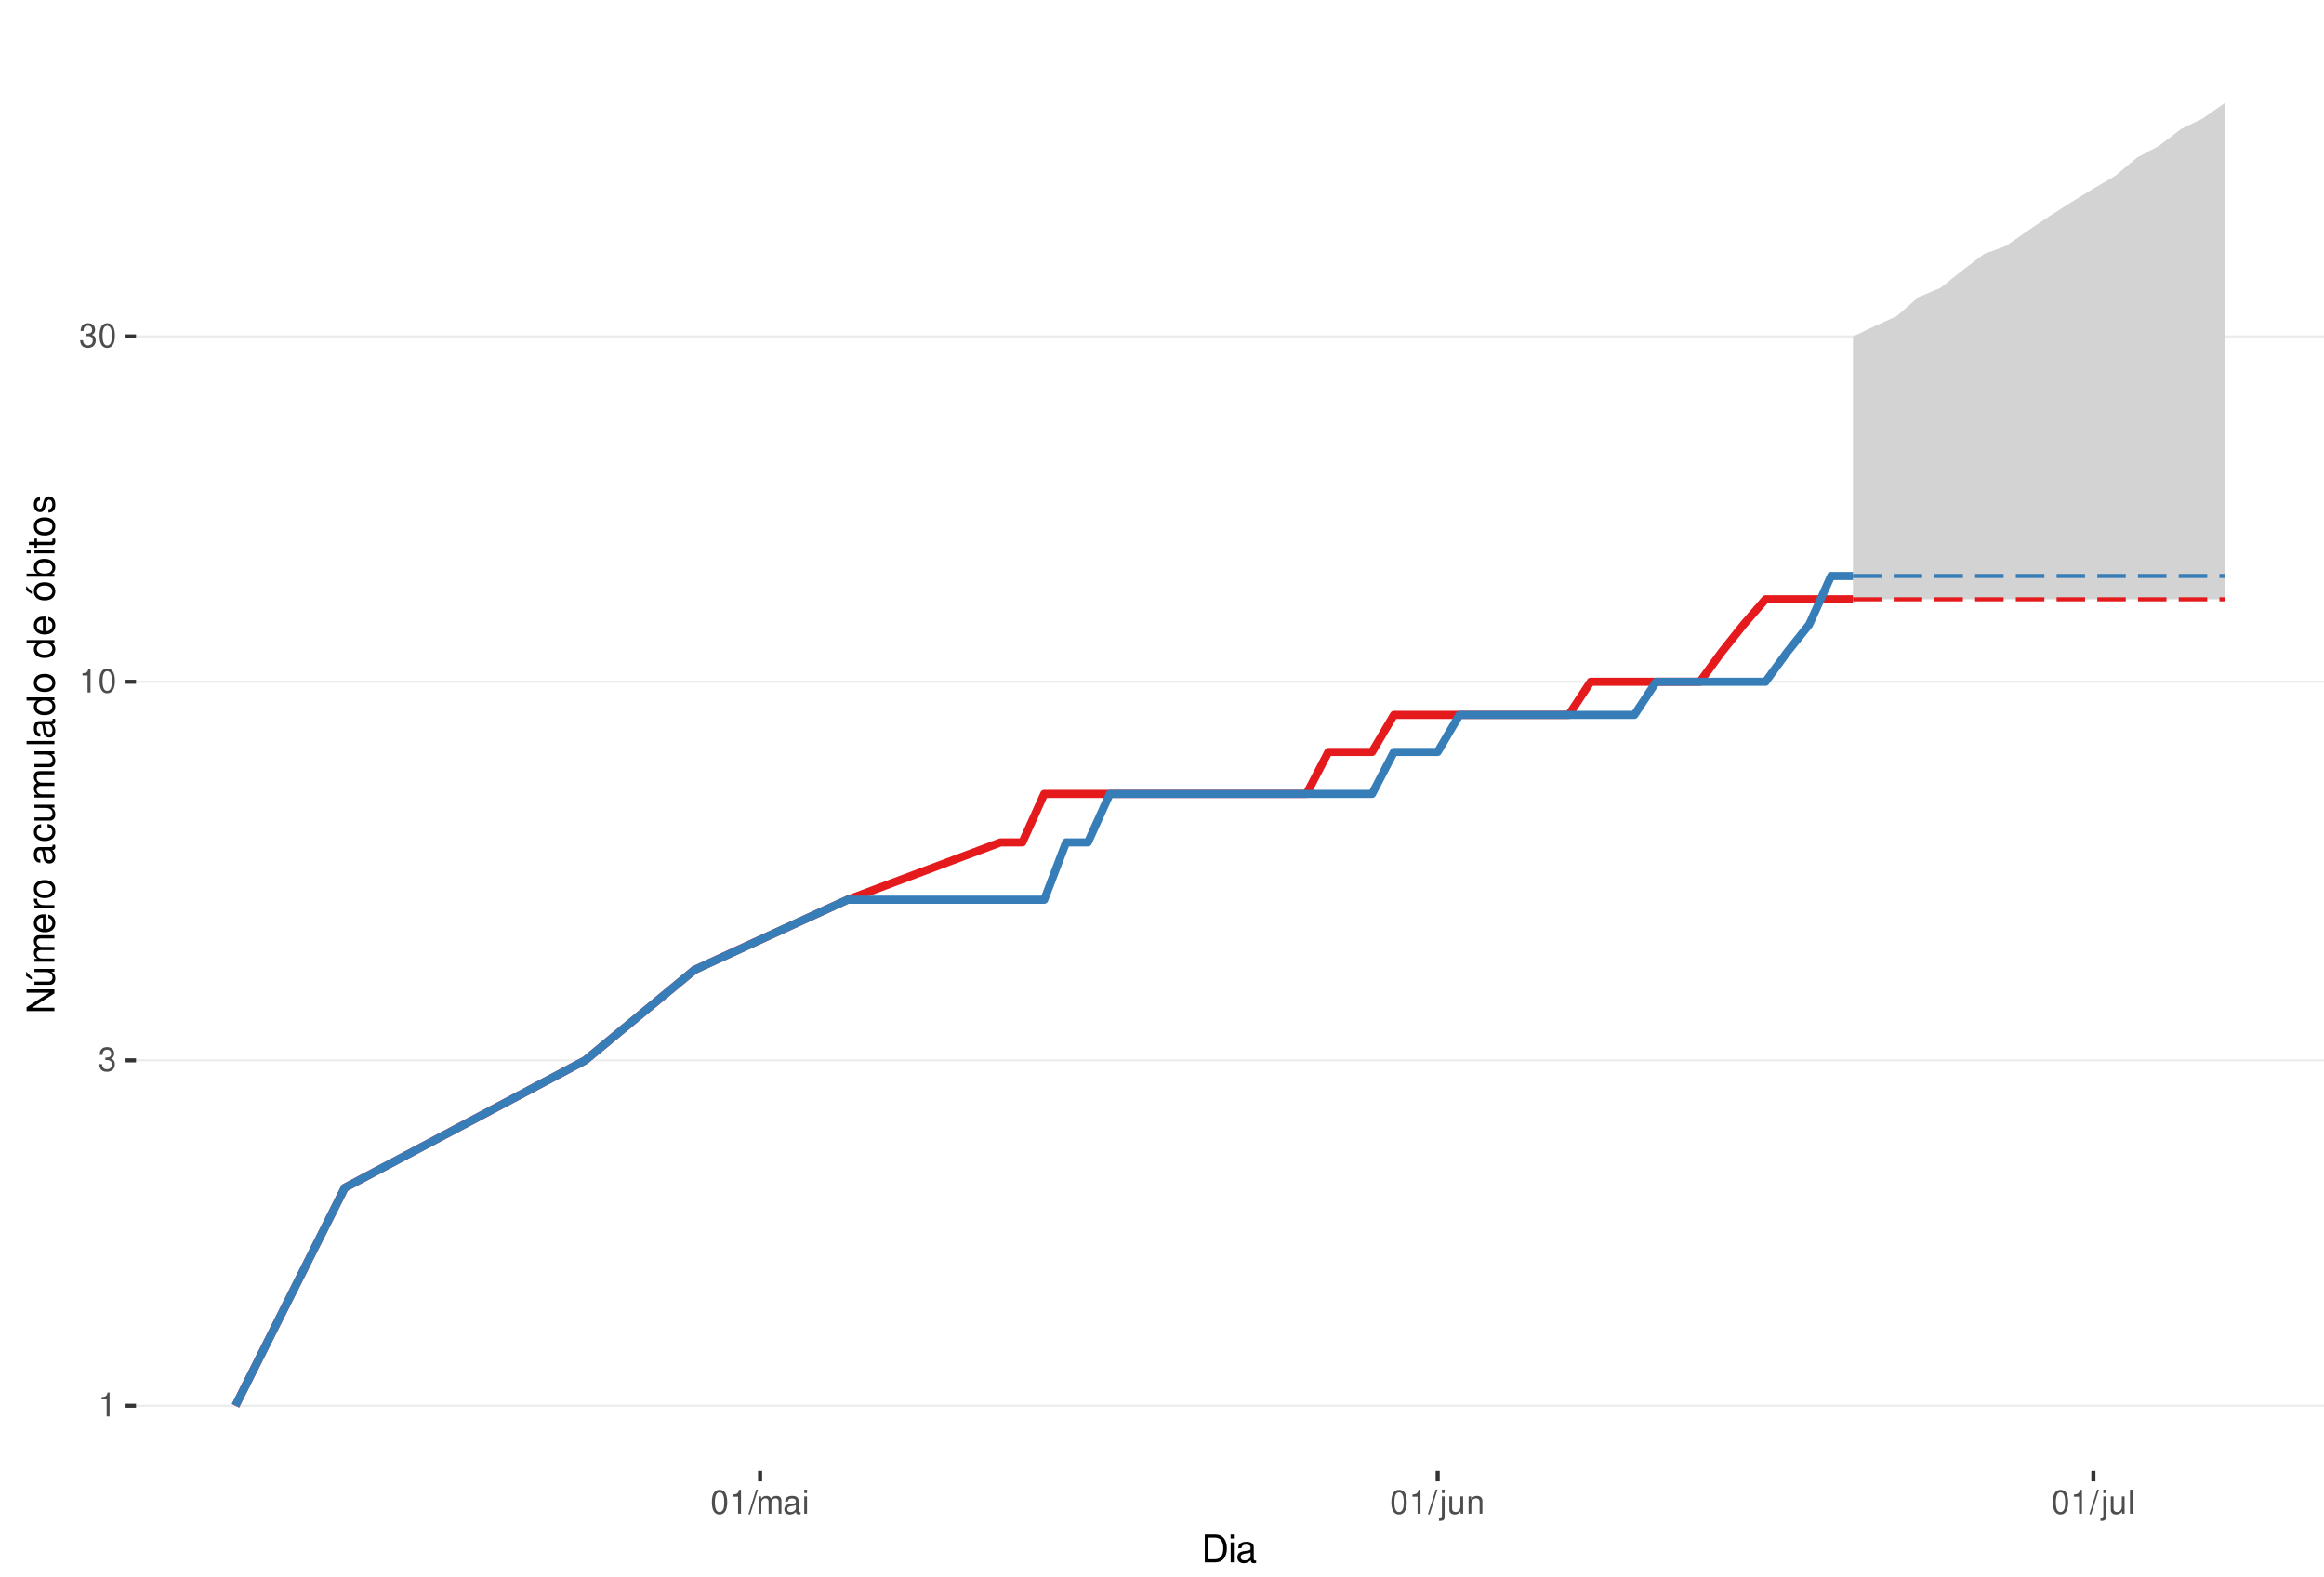
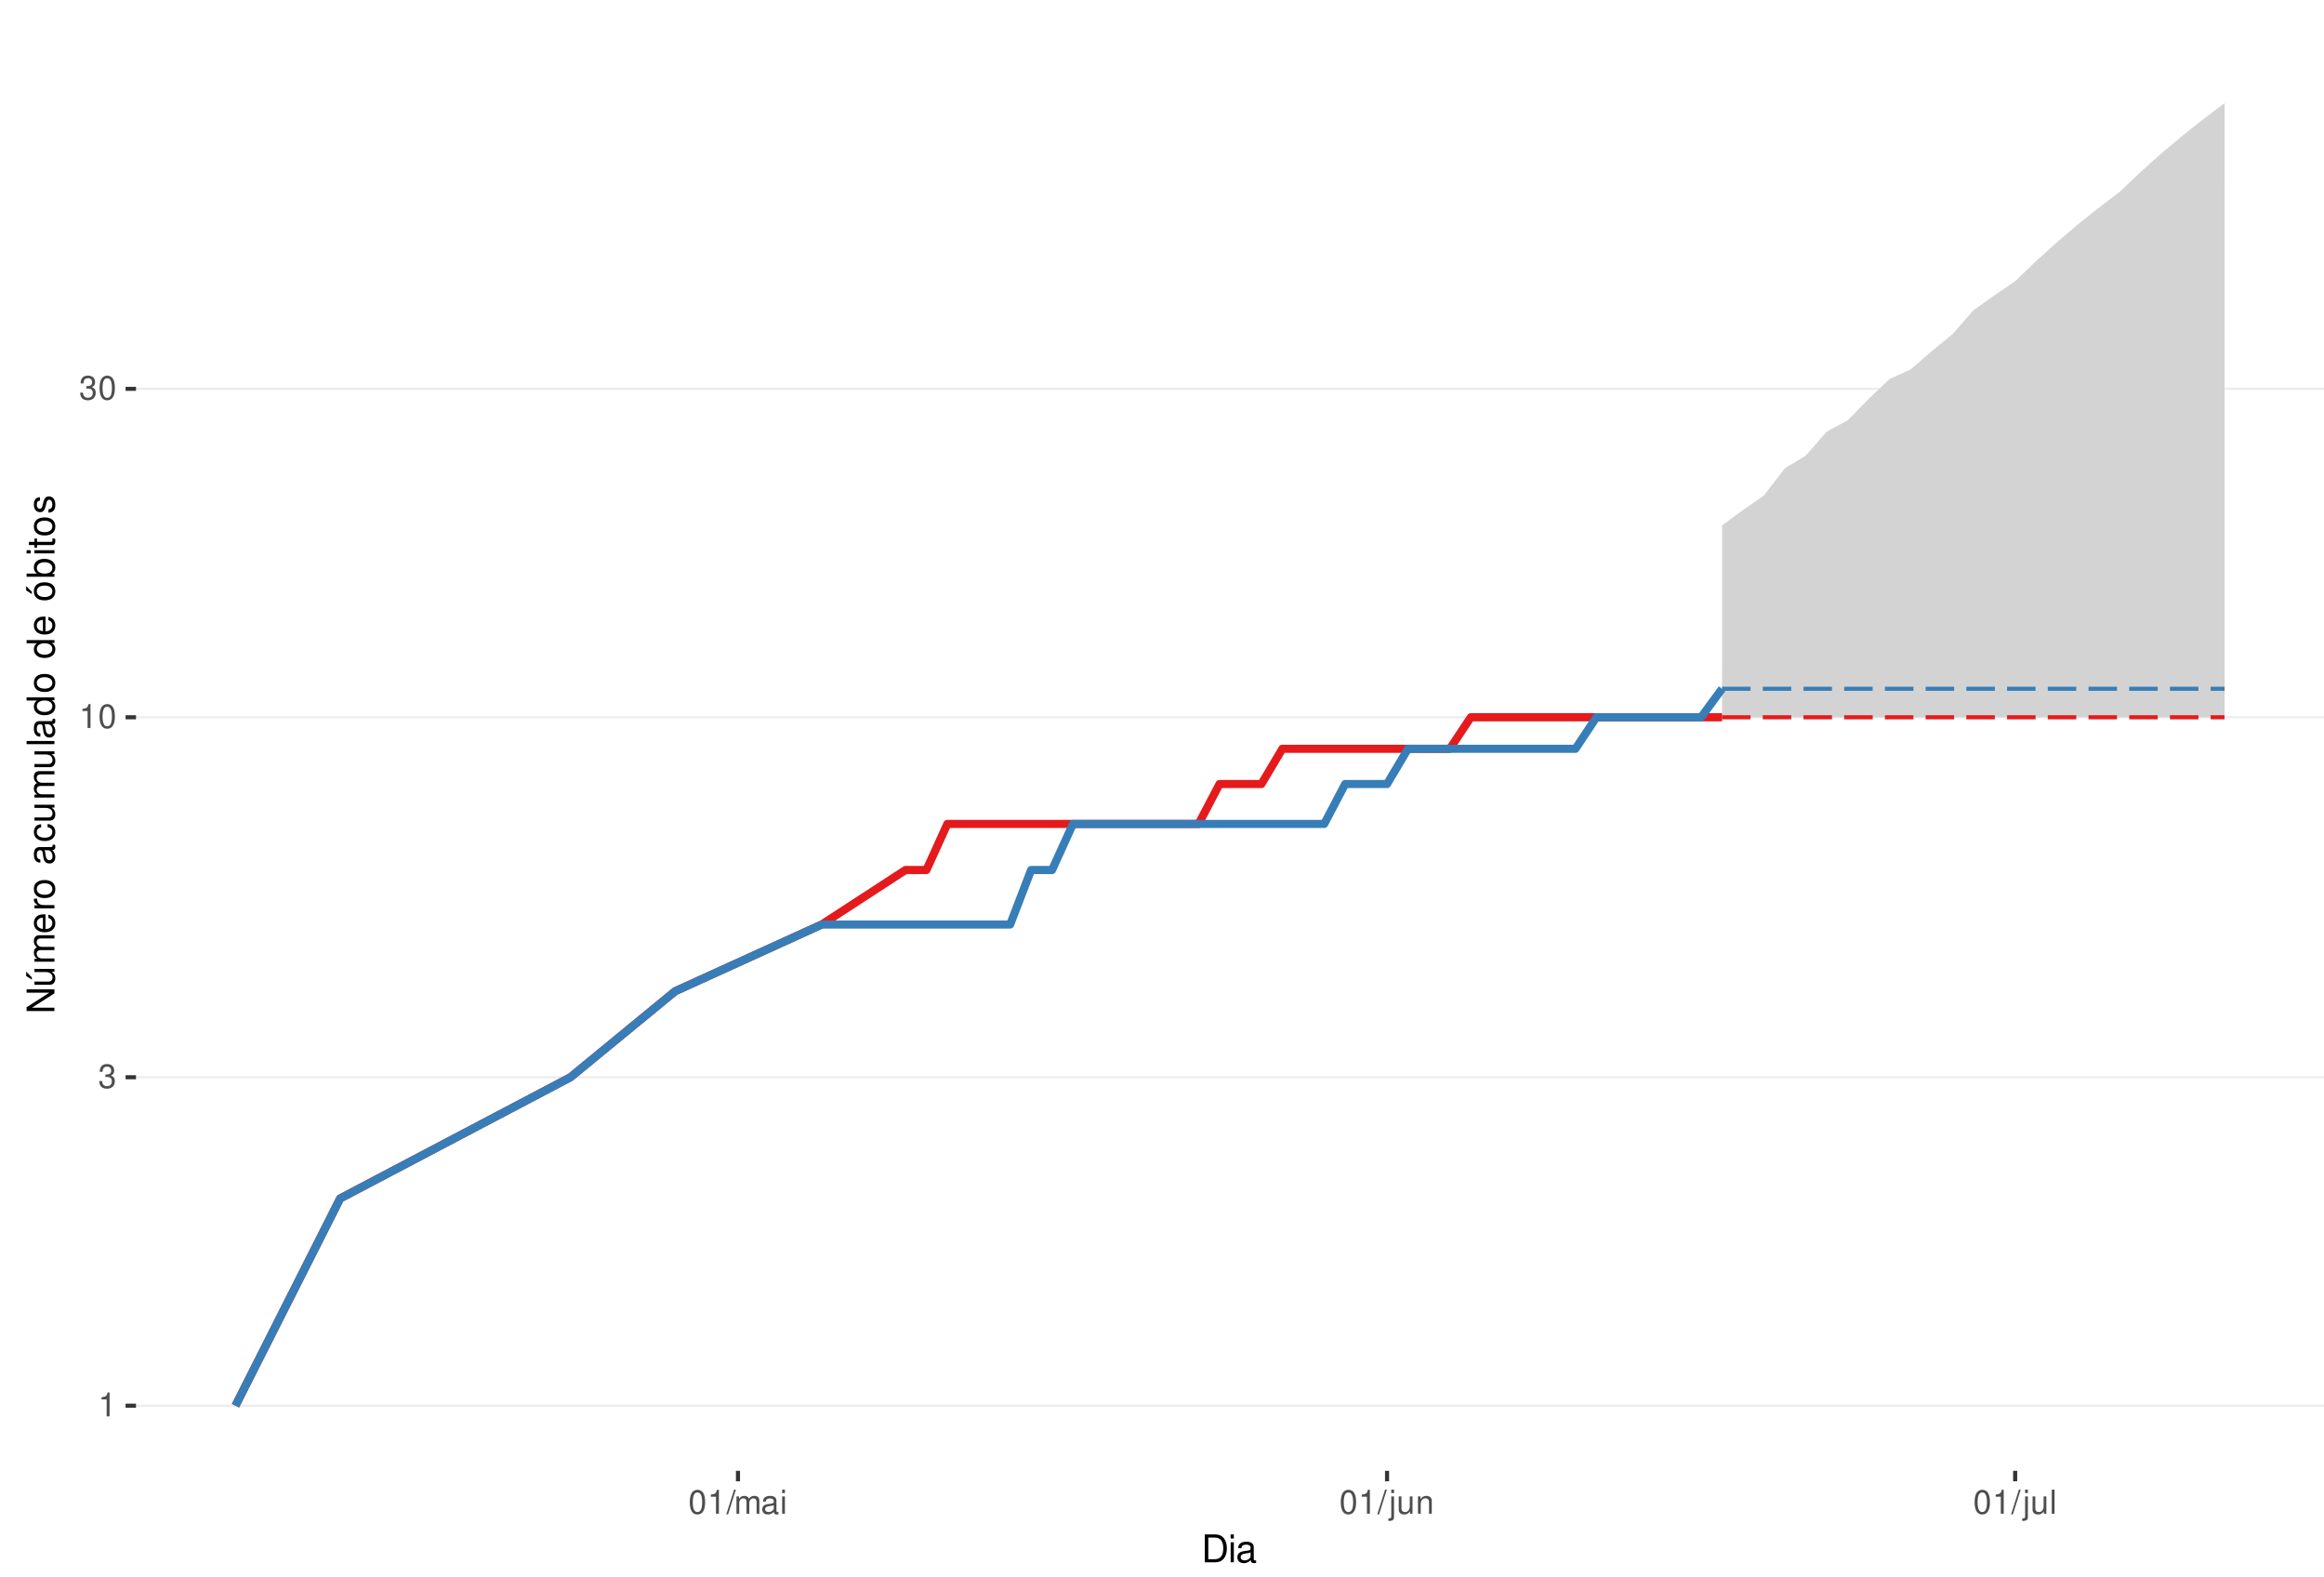
<svg xmlns="http://www.w3.org/2000/svg" xmlns:xlink="http://www.w3.org/1999/xlink" width="609pt" height="413pt" viewBox="0 0 609 413" version="1.1">
  <defs>
    <g>
      <symbol overflow="visible" id="glyph0-0">
        <path style="stroke:none;" d="" />
      </symbol>
      <symbol overflow="visible" id="glyph0-1">
        <path style="stroke:none;" d="M 2.234 -4.453 L 2.234 0 L 3 0 L 3 -6.266 L 2.5 -6.266 C 2.234 -5.297 2.062 -5.172 0.891 -5.016 L 0.891 -4.453 Z M 2.234 -4.453 " />
      </symbol>
      <symbol overflow="visible" id="glyph0-2">
        <path style="stroke:none;" d="M 1.906 -2.875 L 2.328 -2.875 C 3.156 -2.875 3.594 -2.5 3.594 -1.734 C 3.594 -0.953 3.125 -0.469 2.344 -0.469 C 1.5 -0.469 1.094 -0.906 1.031 -1.812 L 0.281 -1.812 C 0.312 -1.312 0.391 -0.984 0.547 -0.703 C 0.859 -0.109 1.469 0.203 2.297 0.203 C 3.562 0.203 4.375 -0.562 4.375 -1.75 C 4.375 -2.547 4.078 -2.984 3.344 -3.234 C 3.906 -3.469 4.203 -3.906 4.203 -4.531 C 4.203 -5.609 3.5 -6.266 2.328 -6.266 C 1.094 -6.266 0.438 -5.562 0.406 -4.234 L 1.172 -4.234 C 1.172 -4.625 1.219 -4.844 1.312 -5.031 C 1.484 -5.391 1.859 -5.594 2.344 -5.594 C 3.016 -5.594 3.422 -5.188 3.422 -4.516 C 3.422 -4.062 3.266 -3.797 2.922 -3.656 C 2.719 -3.562 2.438 -3.531 1.906 -3.516 Z M 1.906 -2.875 " />
      </symbol>
      <symbol overflow="visible" id="glyph0-3">
        <path style="stroke:none;" d="M 2.375 -6.266 C 1.812 -6.266 1.297 -6 0.969 -5.578 C 0.578 -5.016 0.375 -4.188 0.375 -3.031 C 0.375 -0.922 1.062 0.203 2.375 0.203 C 3.672 0.203 4.391 -0.922 4.391 -2.984 C 4.391 -4.188 4.203 -5 3.797 -5.578 C 3.469 -6 2.953 -6.266 2.375 -6.266 Z M 2.375 -5.578 C 3.203 -5.578 3.609 -4.75 3.609 -3.047 C 3.609 -1.266 3.219 -0.438 2.359 -0.438 C 1.562 -0.438 1.156 -1.297 1.156 -3.016 C 1.156 -4.75 1.562 -5.578 2.375 -5.578 Z M 2.375 -5.578 " />
      </symbol>
      <symbol overflow="visible" id="glyph0-4">
        <path style="stroke:none;" d="M 1.984 -6.312 L -0.062 0.172 L 0.406 0.172 L 2.453 -6.312 Z M 1.984 -6.312 " />
      </symbol>
      <symbol overflow="visible" id="glyph0-5">
        <path style="stroke:none;" d="M 0.609 -4.531 L 0.609 0 L 1.328 0 L 1.328 -2.844 C 1.328 -3.5 1.812 -4.031 2.391 -4.031 C 2.938 -4.031 3.234 -3.703 3.234 -3.125 L 3.234 0 L 3.969 0 L 3.969 -2.844 C 3.969 -3.5 4.438 -4.031 5.031 -4.031 C 5.562 -4.031 5.875 -3.703 5.875 -3.125 L 5.875 0 L 6.594 0 L 6.594 -3.406 C 6.594 -4.219 6.125 -4.672 5.281 -4.672 C 4.672 -4.672 4.312 -4.484 3.891 -3.969 C 3.625 -4.453 3.25 -4.672 2.672 -4.672 C 2.062 -4.672 1.656 -4.438 1.266 -3.891 L 1.266 -4.531 Z M 0.609 -4.531 " />
      </symbol>
      <symbol overflow="visible" id="glyph0-6">
        <path style="stroke:none;" d="M 4.625 -0.422 C 4.547 -0.406 4.516 -0.406 4.469 -0.406 C 4.219 -0.406 4.078 -0.531 4.078 -0.766 L 4.078 -3.422 C 4.078 -4.234 3.5 -4.672 2.375 -4.672 C 1.719 -4.672 1.188 -4.469 0.875 -4.141 C 0.672 -3.906 0.578 -3.641 0.562 -3.188 L 1.297 -3.188 C 1.344 -3.75 1.672 -4 2.359 -4 C 3.016 -4 3.375 -3.75 3.375 -3.328 L 3.375 -3.141 C 3.359 -2.828 3.203 -2.703 2.609 -2.625 C 1.594 -2.5 1.438 -2.469 1.156 -2.359 C 0.625 -2.125 0.359 -1.734 0.359 -1.141 C 0.359 -0.312 0.938 0.203 1.859 0.203 C 2.422 0.203 2.875 0 3.391 -0.469 C 3.438 0 3.672 0.203 4.141 0.203 C 4.297 0.203 4.391 0.188 4.625 0.125 Z M 3.375 -1.422 C 3.375 -1.188 3.297 -1.031 3.078 -0.844 C 2.781 -0.578 2.438 -0.438 2.016 -0.438 C 1.453 -0.438 1.109 -0.703 1.109 -1.156 C 1.109 -1.641 1.422 -1.875 2.203 -1.984 C 2.984 -2.094 3.125 -2.125 3.375 -2.234 Z M 3.375 -1.422 " />
      </symbol>
      <symbol overflow="visible" id="glyph0-7">
        <path style="stroke:none;" d="M 1.297 -4.531 L 0.578 -4.531 L 0.578 0 L 1.297 0 Z M 1.297 -6.312 L 0.578 -6.312 L 0.578 -5.406 L 1.297 -5.406 Z M 1.297 -6.312 " />
      </symbol>
      <symbol overflow="visible" id="glyph0-8">
        <path style="stroke:none;" d="M 0.609 -4.531 L 0.609 0.656 C 0.609 1.109 0.469 1.25 0.016 1.25 C -0.031 1.25 -0.062 1.25 -0.156 1.25 L -0.156 1.859 C -0.062 1.875 -0.031 1.891 0.094 1.891 C 0.906 1.891 1.328 1.562 1.328 0.938 L 1.328 -4.531 Z M 1.328 -6.312 L 0.609 -6.312 L 0.609 -5.406 L 1.328 -5.406 Z M 1.328 -6.312 " />
      </symbol>
      <symbol overflow="visible" id="glyph0-9">
        <path style="stroke:none;" d="M 4.172 0 L 4.172 -4.531 L 3.453 -4.531 L 3.453 -1.969 C 3.453 -1.031 2.969 -0.438 2.219 -0.438 C 1.641 -0.438 1.281 -0.781 1.281 -1.328 L 1.281 -4.531 L 0.562 -4.531 L 0.562 -1.031 C 0.562 -0.281 1.125 0.203 2.016 0.203 C 2.672 0.203 3.094 -0.031 3.516 -0.625 L 3.516 0 Z M 4.172 0 " />
      </symbol>
      <symbol overflow="visible" id="glyph0-10">
        <path style="stroke:none;" d="M 0.609 -4.531 L 0.609 0 L 1.328 0 L 1.328 -2.5 C 1.328 -3.422 1.812 -4.031 2.562 -4.031 C 3.141 -4.031 3.5 -3.688 3.5 -3.141 L 3.5 0 L 4.219 0 L 4.219 -3.422 C 4.219 -4.188 3.656 -4.672 2.781 -4.672 C 2.109 -4.672 1.672 -4.406 1.266 -3.781 L 1.266 -4.531 Z M 0.609 -4.531 " />
      </symbol>
      <symbol overflow="visible" id="glyph0-11">
        <path style="stroke:none;" d="M 1.312 -6.312 L 0.594 -6.312 L 0.594 0 L 1.312 0 Z M 1.312 -6.312 " />
      </symbol>
      <symbol overflow="visible" id="glyph1-0">
        <path style="stroke:none;" d="" />
      </symbol>
      <symbol overflow="visible" id="glyph1-1">
        <path style="stroke:none;" d="M 0.891 0 L 3.703 0 C 5.547 0 6.672 -1.375 6.672 -3.656 C 6.672 -5.906 5.547 -7.297 3.703 -7.297 L 0.891 -7.297 Z M 1.812 -0.812 L 1.812 -6.469 L 3.547 -6.469 C 4.984 -6.469 5.734 -5.5 5.734 -3.641 C 5.734 -1.797 4.984 -0.812 3.547 -0.812 Z M 1.812 -0.812 " />
      </symbol>
      <symbol overflow="visible" id="glyph1-2">
        <path style="stroke:none;" d="M 1.5 -5.234 L 0.672 -5.234 L 0.672 0 L 1.5 0 Z M 1.5 -7.297 L 0.656 -7.297 L 0.656 -6.234 L 1.5 -6.234 Z M 1.5 -7.297 " />
      </symbol>
      <symbol overflow="visible" id="glyph1-3">
        <path style="stroke:none;" d="M 5.344 -0.484 C 5.266 -0.469 5.219 -0.469 5.172 -0.469 C 4.875 -0.469 4.719 -0.625 4.719 -0.875 L 4.719 -3.953 C 4.719 -4.891 4.047 -5.391 2.75 -5.391 C 1.984 -5.391 1.375 -5.172 1.016 -4.781 C 0.766 -4.516 0.672 -4.203 0.656 -3.688 L 1.484 -3.688 C 1.562 -4.328 1.938 -4.625 2.719 -4.625 C 3.484 -4.625 3.891 -4.344 3.891 -3.844 L 3.891 -3.625 C 3.875 -3.266 3.703 -3.125 3.016 -3.047 C 1.844 -2.891 1.656 -2.844 1.344 -2.719 C 0.734 -2.453 0.422 -2 0.422 -1.312 C 0.422 -0.375 1.078 0.234 2.141 0.234 C 2.797 0.234 3.328 0 3.922 -0.547 C 3.984 0 4.234 0.234 4.781 0.234 C 4.953 0.234 5.062 0.203 5.344 0.141 Z M 3.891 -1.656 C 3.891 -1.375 3.812 -1.203 3.562 -0.969 C 3.219 -0.656 2.812 -0.5 2.312 -0.5 C 1.672 -0.5 1.297 -0.812 1.297 -1.344 C 1.297 -1.891 1.656 -2.172 2.547 -2.297 C 3.438 -2.422 3.609 -2.453 3.891 -2.594 Z M 3.891 -1.656 " />
      </symbol>
      <symbol overflow="visible" id="glyph2-0">
        <path style="stroke:none;" d="" />
      </symbol>
      <symbol overflow="visible" id="glyph2-1">
        <path style="stroke:none;" d="M -7.297 -6.453 L -7.297 -5.578 L -1.328 -5.578 L -7.297 -1.766 L -7.297 -0.766 L 0 -0.766 L 0 -1.641 L -5.906 -1.641 L 0 -5.406 L 0 -6.453 Z M -7.297 -6.453 " />
      </symbol>
      <symbol overflow="visible" id="glyph2-2">
        <path style="stroke:none;" d="M 0 -4.812 L -5.234 -4.812 L -5.234 -3.984 L -2.266 -3.984 C -1.203 -3.984 -0.5 -3.438 -0.5 -2.562 C -0.5 -1.906 -0.906 -1.484 -1.531 -1.484 L -5.234 -1.484 L -5.234 -0.656 L -1.203 -0.656 C -0.328 -0.656 0.234 -1.297 0.234 -2.312 C 0.234 -3.094 -0.047 -3.578 -0.734 -4.062 L 0 -4.062 Z M -7.406 -2.953 L -5.922 -2 L -5.922 -2.594 L -7.406 -4.094 Z M -7.406 -2.953 " />
      </symbol>
      <symbol overflow="visible" id="glyph2-3">
        <path style="stroke:none;" d="M -5.234 -0.703 L 0 -0.703 L 0 -1.547 L -3.297 -1.547 C -4.047 -1.547 -4.656 -2.094 -4.656 -2.766 C -4.656 -3.391 -4.281 -3.734 -3.609 -3.734 L 0 -3.734 L 0 -4.578 L -3.297 -4.578 C -4.047 -4.578 -4.656 -5.125 -4.656 -5.812 C -4.656 -6.422 -4.266 -6.781 -3.609 -6.781 L 0 -6.781 L 0 -7.625 L -3.938 -7.625 C -4.875 -7.625 -5.391 -7.078 -5.391 -6.094 C -5.391 -5.406 -5.188 -4.984 -4.594 -4.484 C -5.156 -4.188 -5.391 -3.766 -5.391 -3.078 C -5.391 -2.375 -5.125 -1.906 -4.5 -1.469 L -5.234 -1.469 Z M -5.234 -0.703 " />
      </symbol>
      <symbol overflow="visible" id="glyph2-4">
        <path style="stroke:none;" d="M -2.344 -5.125 C -3.141 -5.125 -3.625 -5.062 -4.016 -4.922 C -4.875 -4.578 -5.391 -3.781 -5.391 -2.797 C -5.391 -1.344 -4.281 -0.406 -2.547 -0.406 C -0.812 -0.406 0.234 -1.297 0.234 -2.781 C 0.234 -3.984 -0.453 -4.812 -1.594 -5.016 L -1.594 -4.188 C -0.906 -3.953 -0.547 -3.484 -0.547 -2.812 C -0.547 -2.281 -0.781 -1.828 -1.219 -1.547 C -1.516 -1.344 -1.812 -1.281 -2.344 -1.266 Z M -3.016 -1.297 C -3.984 -1.359 -4.625 -1.953 -4.625 -2.797 C -4.625 -3.641 -3.953 -4.234 -3.016 -4.234 Z M -3.016 -1.297 " />
      </symbol>
      <symbol overflow="visible" id="glyph2-5">
        <path style="stroke:none;" d="M -5.234 -0.688 L 0 -0.688 L 0 -1.531 L -2.719 -1.531 C -3.984 -1.547 -4.547 -2.062 -4.516 -3.203 L -5.359 -3.203 C -5.375 -3.062 -5.391 -2.984 -5.391 -2.891 C -5.391 -2.344 -5.062 -1.938 -4.297 -1.453 L -5.234 -1.453 Z M -5.234 -0.688 " />
      </symbol>
      <symbol overflow="visible" id="glyph2-6">
        <path style="stroke:none;" d="M -5.391 -2.719 C -5.391 -1.234 -4.344 -0.359 -2.578 -0.359 C -0.812 -0.359 0.234 -1.234 0.234 -2.734 C 0.234 -4.203 -0.812 -5.094 -2.547 -5.094 C -4.359 -5.094 -5.391 -4.234 -5.391 -2.719 Z M -4.625 -2.734 C -4.625 -3.672 -3.844 -4.234 -2.547 -4.234 C -1.312 -4.234 -0.547 -3.656 -0.547 -2.734 C -0.547 -1.797 -1.312 -1.234 -2.578 -1.234 C -3.844 -1.234 -4.625 -1.797 -4.625 -2.734 Z M -4.625 -2.734 " />
      </symbol>
      <symbol overflow="visible" id="glyph2-7">
        <path style="stroke:none;" d="" />
      </symbol>
      <symbol overflow="visible" id="glyph2-8">
        <path style="stroke:none;" d="M -0.484 -5.344 C -0.469 -5.266 -0.469 -5.219 -0.469 -5.172 C -0.469 -4.875 -0.625 -4.719 -0.875 -4.719 L -3.953 -4.719 C -4.891 -4.719 -5.391 -4.047 -5.391 -2.75 C -5.391 -1.984 -5.172 -1.375 -4.781 -1.016 C -4.516 -0.766 -4.203 -0.672 -3.688 -0.656 L -3.688 -1.484 C -4.328 -1.562 -4.625 -1.938 -4.625 -2.719 C -4.625 -3.484 -4.344 -3.891 -3.844 -3.891 L -3.625 -3.891 C -3.266 -3.875 -3.125 -3.703 -3.047 -3.016 C -2.891 -1.844 -2.844 -1.656 -2.719 -1.344 C -2.453 -0.734 -2 -0.422 -1.312 -0.422 C -0.375 -0.422 0.234 -1.078 0.234 -2.141 C 0.234 -2.797 0 -3.328 -0.547 -3.922 C 0 -3.984 0.234 -4.234 0.234 -4.781 C 0.234 -4.953 0.203 -5.062 0.141 -5.344 Z M -1.656 -3.891 C -1.375 -3.891 -1.203 -3.812 -0.969 -3.562 C -0.656 -3.219 -0.5 -2.812 -0.5 -2.312 C -0.5 -1.672 -0.812 -1.297 -1.344 -1.297 C -1.891 -1.297 -2.172 -1.656 -2.297 -2.547 C -2.422 -3.438 -2.453 -3.609 -2.594 -3.891 Z M -1.656 -3.891 " />
      </symbol>
      <symbol overflow="visible" id="glyph2-9">
        <path style="stroke:none;" d="M -3.484 -4.703 C -3.984 -4.672 -4.312 -4.562 -4.609 -4.359 C -5.094 -4 -5.391 -3.375 -5.391 -2.641 C -5.391 -1.219 -4.266 -0.312 -2.531 -0.312 C -0.844 -0.312 0.234 -1.203 0.234 -2.625 C 0.234 -3.875 -0.516 -4.672 -1.797 -4.766 L -1.797 -3.938 C -0.953 -3.797 -0.547 -3.359 -0.547 -2.656 C -0.547 -1.734 -1.297 -1.188 -2.531 -1.188 C -3.844 -1.188 -4.625 -1.719 -4.625 -2.625 C -4.625 -3.328 -4.203 -3.766 -3.484 -3.875 Z M -3.484 -4.703 " />
      </symbol>
      <symbol overflow="visible" id="glyph2-10">
        <path style="stroke:none;" d="M 0 -4.812 L -5.234 -4.812 L -5.234 -3.984 L -2.266 -3.984 C -1.203 -3.984 -0.5 -3.438 -0.5 -2.562 C -0.5 -1.906 -0.906 -1.484 -1.531 -1.484 L -5.234 -1.484 L -5.234 -0.656 L -1.203 -0.656 C -0.328 -0.656 0.234 -1.297 0.234 -2.312 C 0.234 -3.094 -0.047 -3.578 -0.734 -4.062 L 0 -4.062 Z M 0 -4.812 " />
      </symbol>
      <symbol overflow="visible" id="glyph2-11">
        <path style="stroke:none;" d="M -7.297 -1.516 L -7.297 -0.688 L 0 -0.688 L 0 -1.516 Z M -7.297 -1.516 " />
      </symbol>
      <symbol overflow="visible" id="glyph2-12">
        <path style="stroke:none;" d="M -7.297 -4.953 L -7.297 -4.125 L -4.578 -4.125 C -5.109 -3.766 -5.391 -3.203 -5.391 -2.516 C -5.391 -1.156 -4.297 -0.266 -2.625 -0.266 C -0.859 -0.266 0.234 -1.125 0.234 -2.547 C 0.234 -3.266 -0.047 -3.766 -0.688 -4.203 L 0 -4.203 L 0 -4.953 Z M -4.609 -2.656 C -4.609 -3.547 -3.812 -4.125 -2.562 -4.125 C -1.344 -4.125 -0.547 -3.547 -0.547 -2.656 C -0.547 -1.734 -1.359 -1.125 -2.578 -1.125 C -3.797 -1.125 -4.609 -1.734 -4.609 -2.656 Z M -4.609 -2.656 " />
      </symbol>
      <symbol overflow="visible" id="glyph2-13">
        <path style="stroke:none;" d="M -5.391 -2.719 C -5.391 -1.234 -4.344 -0.359 -2.578 -0.359 C -0.812 -0.359 0.234 -1.234 0.234 -2.734 C 0.234 -4.203 -0.812 -5.094 -2.547 -5.094 C -4.359 -5.094 -5.391 -4.234 -5.391 -2.719 Z M -4.625 -2.734 C -4.625 -3.672 -3.844 -4.234 -2.547 -4.234 C -1.312 -4.234 -0.547 -3.656 -0.547 -2.734 C -0.547 -1.797 -1.312 -1.234 -2.578 -1.234 C -3.844 -1.234 -4.625 -1.797 -4.625 -2.734 Z M -7.406 -2.984 L -5.922 -2.016 L -5.922 -2.625 L -7.406 -4.109 Z M -7.406 -2.984 " />
      </symbol>
      <symbol overflow="visible" id="glyph2-14">
        <path style="stroke:none;" d="M -7.297 -0.547 L 0 -0.547 L 0 -1.297 L -0.672 -1.297 C -0.062 -1.688 0.234 -2.219 0.234 -2.953 C 0.234 -4.328 -0.906 -5.234 -2.641 -5.234 C -4.344 -5.234 -5.391 -4.375 -5.391 -2.984 C -5.391 -2.266 -5.125 -1.766 -4.531 -1.375 L -7.297 -1.375 Z M -4.609 -2.828 C -4.609 -3.766 -3.797 -4.359 -2.547 -4.359 C -1.359 -4.359 -0.547 -3.734 -0.547 -2.828 C -0.547 -1.938 -1.344 -1.375 -2.578 -1.375 C -3.812 -1.375 -4.609 -1.938 -4.609 -2.828 Z M -4.609 -2.828 " />
      </symbol>
      <symbol overflow="visible" id="glyph2-15">
        <path style="stroke:none;" d="M -5.234 -1.5 L -5.234 -0.672 L 0 -0.672 L 0 -1.5 Z M -7.297 -1.5 L -7.297 -0.656 L -6.234 -0.656 L -6.234 -1.5 Z M -7.297 -1.5 " />
      </symbol>
      <symbol overflow="visible" id="glyph2-16">
        <path style="stroke:none;" d="M -5.234 -2.547 L -5.234 -1.688 L -6.688 -1.688 L -6.688 -0.844 L -5.234 -0.844 L -5.234 -0.141 L -4.562 -0.141 L -4.562 -0.844 L -0.594 -0.844 C -0.062 -0.844 0.234 -1.203 0.234 -1.859 C 0.234 -2.078 0.203 -2.266 0.156 -2.547 L -0.547 -2.547 C -0.516 -2.422 -0.5 -2.312 -0.5 -2.141 C -0.5 -1.781 -0.594 -1.688 -0.969 -1.688 L -4.562 -1.688 L -4.562 -2.547 Z M -5.234 -2.547 " />
      </symbol>
      <symbol overflow="visible" id="glyph2-17">
        <path style="stroke:none;" d="M -3.781 -4.375 C -4.812 -4.375 -5.391 -3.688 -5.391 -2.484 C -5.391 -1.266 -4.766 -0.469 -3.797 -0.469 C -2.969 -0.469 -2.578 -0.891 -2.281 -2.125 L -2.094 -2.906 C -1.953 -3.484 -1.734 -3.719 -1.375 -3.719 C -0.875 -3.719 -0.547 -3.234 -0.547 -2.5 C -0.547 -2.047 -0.672 -1.672 -0.891 -1.453 C -1.047 -1.328 -1.188 -1.266 -1.562 -1.219 L -1.562 -0.344 C -0.344 -0.375 0.234 -1.062 0.234 -2.438 C 0.234 -3.75 -0.422 -4.594 -1.438 -4.594 C -2.203 -4.594 -2.641 -4.156 -2.891 -3.109 L -3.078 -2.312 C -3.234 -1.625 -3.453 -1.344 -3.828 -1.344 C -4.312 -1.344 -4.625 -1.766 -4.625 -2.453 C -4.625 -3.125 -4.328 -3.484 -3.781 -3.5 Z M -3.781 -4.375 " />
      </symbol>
    </g>
    <clipPath id="clip1">
      <path d="M 35.645 9.961 L 609 9.961 L 609 385.328 L 35.645 385.328 Z M 35.645 9.961 " />
    </clipPath>
    <clipPath id="clip2">
      <path d="M 35.645 368 L 609 368 L 609 369 L 35.645 369 Z M 35.645 368 " />
    </clipPath>
    <clipPath id="clip3">
-       <path d="M 35.645 277 L 609 277 L 609 279 L 35.645 279 Z M 35.645 277 " />
+       <path d="M 35.645 281 L 609 281 L 609 283 L 35.645 283 Z M 35.645 281 " />
    </clipPath>
    <clipPath id="clip4">
-       <path d="M 35.645 178 L 609 178 L 609 179 L 35.645 179 Z M 35.645 178 " />
+       <path d="M 35.645 187 L 609 187 L 609 189 L 35.645 189 Z M 35.645 187 " />
    </clipPath>
    <clipPath id="clip5">
-       <path d="M 35.645 87 L 609 87 L 609 89 L 35.645 89 Z M 35.645 87 " />
+       <path d="M 35.645 101 L 609 101 L 609 103 L 35.645 103 Z M 35.645 101 " />
    </clipPath>
  </defs>
  <g id="surface240">
    <rect x="0" y="0" width="609" height="413" style="fill:rgb(100%,100%,100%);fill-opacity:1;stroke:none;" />
    <rect x="0" y="0" width="609" height="413" style="fill:rgb(100%,100%,100%);fill-opacity:1;stroke:none;" />
    <path style="fill:none;stroke-width:1.067;stroke-linecap:round;stroke-linejoin:round;stroke:rgb(100%,100%,100%);stroke-opacity:1;stroke-miterlimit:10;" d="M 0 413 L 609 413 L 609 0 L 0 0 Z M 0 413 " />
    <g clip-path="url(#clip1)" clip-rule="nonzero">
      <path style=" stroke:none;fill-rule:nonzero;fill:rgb(100%,100%,100%);fill-opacity:1;" d="M 35.645 385.328 L 609 385.328 L 609 9.961 L 35.645 9.961 Z M 35.645 385.328 " />
    </g>
    <g clip-path="url(#clip2)" clip-rule="nonzero">
      <path style="fill:none;stroke-width:0.533;stroke-linecap:butt;stroke-linejoin:round;stroke:rgb(92.157%,92.157%,92.157%);stroke-opacity:1;stroke-miterlimit:10;" d="M 35.645 368.266 L 609 368.266 " />
    </g>
    <g clip-path="url(#clip3)" clip-rule="nonzero">
-       <path style="fill:none;stroke-width:0.533;stroke-linecap:butt;stroke-linejoin:round;stroke:rgb(92.157%,92.157%,92.157%);stroke-opacity:1;stroke-miterlimit:10;" d="M 35.645 277.781 L 609 277.781 " />
+       <path style="fill:none;stroke-width:0.533;stroke-linecap:butt;stroke-linejoin:round;stroke:rgb(92.157%,92.157%,92.157%);stroke-opacity:1;stroke-miterlimit:10;" d="M 35.645 282.219 L 609 282.219 " />
    </g>
    <g clip-path="url(#clip4)" clip-rule="nonzero">
-       <path style="fill:none;stroke-width:0.533;stroke-linecap:butt;stroke-linejoin:round;stroke:rgb(92.157%,92.157%,92.157%);stroke-opacity:1;stroke-miterlimit:10;" d="M 35.645 178.617 L 609 178.617 " />
+       <path style="fill:none;stroke-width:0.533;stroke-linecap:butt;stroke-linejoin:round;stroke:rgb(92.157%,92.157%,92.157%);stroke-opacity:1;stroke-miterlimit:10;" d="M 35.645 187.914 L 609 187.914 " />
    </g>
    <g clip-path="url(#clip5)" clip-rule="nonzero">
-       <path style="fill:none;stroke-width:0.533;stroke-linecap:butt;stroke-linejoin:round;stroke:rgb(92.157%,92.157%,92.157%);stroke-opacity:1;stroke-miterlimit:10;" d="M 35.645 88.133 L 609 88.133 " />
-     </g>
-     <path style=" stroke:none;fill-rule:nonzero;fill:rgb(82.745%,82.745%,82.745%);fill-opacity:1;" d="M 485.566 88.133 L 491.293 85.434 L 497.02 82.816 L 502.75 77.824 L 508.477 75.438 L 514.203 70.859 L 519.934 66.523 L 525.66 64.438 L 531.387 60.422 L 537.117 56.59 L 542.844 52.926 L 548.57 49.422 L 554.301 46.059 L 560.027 41.262 L 565.754 38.211 L 571.484 33.836 L 577.211 31.043 L 582.938 27.023 L 582.938 157.008 L 485.566 157.008 Z M 485.566 88.133 " />
-     <path style=" stroke:none;fill-rule:nonzero;fill:rgb(82.745%,82.745%,82.745%);fill-opacity:1;" d="M 485.566 150.906 L 491.293 139.906 L 497.02 134.914 L 502.75 125.754 L 508.477 121.527 L 514.203 113.68 L 519.934 106.512 L 525.66 103.148 L 531.387 96.812 L 537.117 93.816 L 542.844 88.133 L 548.57 82.816 L 554.301 80.281 L 560.027 75.438 L 565.754 73.117 L 571.484 70.859 L 577.211 66.523 L 582.938 64.438 L 582.938 150.906 Z M 485.566 150.906 " />
-     <path style="fill:none;stroke-width:2.134;stroke-linecap:butt;stroke-linejoin:round;stroke:rgb(89.412%,10.196%,10.98%);stroke-opacity:1;stroke-miterlimit:10;" d="M 61.707 368.266 L 90.348 311.176 L 153.352 277.781 L 181.992 254.086 L 222.086 235.707 L 262.18 220.691 L 267.91 220.691 L 273.637 207.996 L 342.371 207.996 L 348.098 196.996 L 359.555 196.996 L 365.281 187.297 L 411.105 187.297 L 416.832 178.617 L 445.469 178.617 L 451.199 170.77 L 456.926 163.602 L 462.652 157.008 L 485.566 157.008 " />
-     <path style="fill:none;stroke-width:1.067;stroke-linecap:butt;stroke-linejoin:round;stroke:rgb(89.412%,10.196%,10.98%);stroke-opacity:1;stroke-dasharray:7.469,3.201;stroke-miterlimit:10;" d="M 485.566 157.008 L 582.938 157.008 " />
-     <path style="fill:none;stroke-width:2.134;stroke-linecap:butt;stroke-linejoin:round;stroke:rgb(21.569%,49.412%,72.157%);stroke-opacity:1;stroke-miterlimit:10;" d="M 61.707 368.266 L 90.348 311.176 L 153.352 277.781 L 181.992 254.086 L 222.086 235.707 L 273.637 235.707 L 279.363 220.691 L 285.09 220.691 L 290.82 207.996 L 359.555 207.996 L 365.281 196.996 L 376.738 196.996 L 382.465 187.297 L 428.289 187.297 L 434.016 178.617 L 462.652 178.617 L 468.383 170.77 L 474.109 163.602 L 479.836 150.906 L 485.566 150.906 " />
-     <path style="fill:none;stroke-width:1.067;stroke-linecap:butt;stroke-linejoin:round;stroke:rgb(21.569%,49.412%,72.157%);stroke-opacity:1;stroke-dasharray:7.469,3.201;stroke-miterlimit:10;" d="M 485.566 150.906 L 582.938 150.906 " />
+       <path style="fill:none;stroke-width:0.533;stroke-linecap:butt;stroke-linejoin:round;stroke:rgb(92.157%,92.157%,92.157%);stroke-opacity:1;stroke-miterlimit:10;" d="M 35.645 101.867 L 609 101.867 " />
+     </g>
+     <path style=" stroke:none;fill-rule:nonzero;fill:rgb(82.745%,82.745%,82.745%);fill-opacity:1;" d="M 451.258 137.641 L 456.746 133.625 L 462.23 129.801 L 467.719 122.676 L 473.207 119.344 L 478.691 113.074 L 484.18 110.117 L 489.664 104.52 L 495.152 99.297 L 500.637 96.812 L 506.125 92.062 L 511.613 87.586 L 517.098 81.316 L 522.586 77.398 L 528.07 73.668 L 533.559 68.387 L 539.047 63.438 L 544.531 58.781 L 550.02 54.391 L 555.504 50.23 L 560.992 45.008 L 566.477 40.109 L 571.965 35.5 L 577.453 31.148 L 582.938 27.023 L 582.938 187.914 L 451.258 187.914 Z M 451.258 137.641 " />
+     <path style=" stroke:none;fill-rule:nonzero;fill:rgb(82.745%,82.745%,82.745%);fill-opacity:1;" d="M 451.258 180.449 L 456.746 167.367 L 462.23 156.156 L 467.719 146.352 L 473.207 137.641 L 478.691 126.16 L 484.18 119.344 L 489.664 113.074 L 495.152 107.27 L 500.637 101.867 L 506.125 96.812 L 511.613 92.062 L 517.098 87.586 L 522.586 83.352 L 528.07 79.332 L 533.559 73.668 L 539.047 70.109 L 544.531 66.703 L 550.02 63.438 L 555.504 60.305 L 560.992 58.781 L 566.477 55.828 L 571.965 52.977 L 577.453 50.23 L 582.938 48.891 L 582.938 180.449 Z M 451.258 180.449 " />
+     <path style="fill:none;stroke-width:2.134;stroke-linecap:butt;stroke-linejoin:round;stroke:rgb(89.412%,10.196%,10.98%);stroke-opacity:1;stroke-miterlimit:10;" d="M 61.707 368.266 L 89.141 313.977 L 149.492 282.219 L 176.926 259.684 L 215.332 242.207 L 237.281 227.926 L 242.766 227.926 L 248.254 215.852 L 314.094 215.852 L 319.578 205.395 L 330.551 205.395 L 336.039 196.168 L 379.934 196.168 L 385.418 187.914 L 451.258 187.914 " />
+     <path style="fill:none;stroke-width:1.067;stroke-linecap:butt;stroke-linejoin:round;stroke:rgb(89.412%,10.196%,10.98%);stroke-opacity:1;stroke-dasharray:7.469,3.201;stroke-miterlimit:10;" d="M 451.258 187.914 L 582.938 187.914 " />
+     <path style="fill:none;stroke-width:2.134;stroke-linecap:butt;stroke-linejoin:round;stroke:rgb(21.569%,49.412%,72.157%);stroke-opacity:1;stroke-miterlimit:10;" d="M 61.707 368.266 L 89.141 313.977 L 149.492 282.219 L 176.926 259.684 L 215.332 242.207 L 264.711 242.207 L 270.199 227.926 L 275.688 227.926 L 281.172 215.852 L 347.012 215.852 L 352.5 205.395 L 363.473 205.395 L 368.961 196.168 L 412.852 196.168 L 418.34 187.914 L 445.773 187.914 L 451.258 180.449 " />
+     <path style="fill:none;stroke-width:1.067;stroke-linecap:butt;stroke-linejoin:round;stroke:rgb(21.569%,49.412%,72.157%);stroke-opacity:1;stroke-dasharray:7.469,3.201;stroke-miterlimit:10;" d="M 451.258 180.449 L 582.938 180.449 " />
    <g style="fill:rgb(30.196%,30.196%,30.196%);fill-opacity:1;">
      <use xlink:href="#glyph0-1" x="25.715" y="371.071" />
    </g>
    <g style="fill:rgb(30.196%,30.196%,30.196%);fill-opacity:1;">
-       <use xlink:href="#glyph0-2" x="25.715" y="280.587" />
-     </g>
-     <g style="fill:rgb(30.196%,30.196%,30.196%);fill-opacity:1;">
-       <use xlink:href="#glyph0-1" x="20.715" y="181.423" />
-       <use xlink:href="#glyph0-3" x="25.715" y="181.423" />
-     </g>
-     <g style="fill:rgb(30.196%,30.196%,30.196%);fill-opacity:1;">
-       <use xlink:href="#glyph0-2" x="20.715" y="90.938" />
-       <use xlink:href="#glyph0-3" x="25.715" y="90.938" />
+       <use xlink:href="#glyph0-2" x="25.715" y="285.024" />
+     </g>
+     <g style="fill:rgb(30.196%,30.196%,30.196%);fill-opacity:1;">
+       <use xlink:href="#glyph0-1" x="20.715" y="190.72" />
+       <use xlink:href="#glyph0-3" x="25.715" y="190.72" />
+     </g>
+     <g style="fill:rgb(30.196%,30.196%,30.196%);fill-opacity:1;">
+       <use xlink:href="#glyph0-2" x="20.715" y="104.673" />
+       <use xlink:href="#glyph0-3" x="25.715" y="104.673" />
    </g>
    <path style="fill:none;stroke-width:1.067;stroke-linecap:butt;stroke-linejoin:round;stroke:rgb(20%,20%,20%);stroke-opacity:1;stroke-miterlimit:10;" d="M 32.906 368.266 L 35.645 368.266 " />
-     <path style="fill:none;stroke-width:1.067;stroke-linecap:butt;stroke-linejoin:round;stroke:rgb(20%,20%,20%);stroke-opacity:1;stroke-miterlimit:10;" d="M 32.906 277.781 L 35.645 277.781 " />
-     <path style="fill:none;stroke-width:1.067;stroke-linecap:butt;stroke-linejoin:round;stroke:rgb(20%,20%,20%);stroke-opacity:1;stroke-miterlimit:10;" d="M 32.906 178.617 L 35.645 178.617 " />
-     <path style="fill:none;stroke-width:1.067;stroke-linecap:butt;stroke-linejoin:round;stroke:rgb(20%,20%,20%);stroke-opacity:1;stroke-miterlimit:10;" d="M 32.906 88.133 L 35.645 88.133 " />
-     <path style="fill:none;stroke-width:1.067;stroke-linecap:butt;stroke-linejoin:round;stroke:rgb(20%,20%,20%);stroke-opacity:1;stroke-miterlimit:10;" d="M 199.176 388.07 L 199.176 385.328 " />
-     <path style="fill:none;stroke-width:1.067;stroke-linecap:butt;stroke-linejoin:round;stroke:rgb(20%,20%,20%);stroke-opacity:1;stroke-miterlimit:10;" d="M 376.738 388.07 L 376.738 385.328 " />
-     <path style="fill:none;stroke-width:1.067;stroke-linecap:butt;stroke-linejoin:round;stroke:rgb(20%,20%,20%);stroke-opacity:1;stroke-miterlimit:10;" d="M 548.57 388.07 L 548.57 385.328 " />
-     <g style="fill:rgb(30.196%,30.196%,30.196%);fill-opacity:1;">
-       <use xlink:href="#glyph0-3" x="186.176" y="396.567" />
-       <use xlink:href="#glyph0-1" x="191.176" y="396.567" />
-       <use xlink:href="#glyph0-4" x="196.176" y="396.567" />
-       <use xlink:href="#glyph0-5" x="198.176" y="396.567" />
-       <use xlink:href="#glyph0-6" x="205.176" y="396.567" />
-       <use xlink:href="#glyph0-7" x="210.176" y="396.567" />
-     </g>
-     <g style="fill:rgb(30.196%,30.196%,30.196%);fill-opacity:1;">
-       <use xlink:href="#glyph0-3" x="364.238" y="396.567" />
-       <use xlink:href="#glyph0-1" x="369.238" y="396.567" />
-       <use xlink:href="#glyph0-4" x="374.238" y="396.567" />
-       <use xlink:href="#glyph0-8" x="377.238" y="396.567" />
-       <use xlink:href="#glyph0-9" x="379.238" y="396.567" />
-       <use xlink:href="#glyph0-10" x="384.238" y="396.567" />
-     </g>
-     <g style="fill:rgb(30.196%,30.196%,30.196%);fill-opacity:1;">
-       <use xlink:href="#glyph0-3" x="537.57" y="396.567" />
-       <use xlink:href="#glyph0-1" x="542.57" y="396.567" />
-       <use xlink:href="#glyph0-4" x="547.57" y="396.567" />
-       <use xlink:href="#glyph0-8" x="550.57" y="396.567" />
-       <use xlink:href="#glyph0-9" x="552.57" y="396.567" />
-       <use xlink:href="#glyph0-11" x="557.57" y="396.567" />
+     <path style="fill:none;stroke-width:1.067;stroke-linecap:butt;stroke-linejoin:round;stroke:rgb(20%,20%,20%);stroke-opacity:1;stroke-miterlimit:10;" d="M 32.906 282.219 L 35.645 282.219 " />
+     <path style="fill:none;stroke-width:1.067;stroke-linecap:butt;stroke-linejoin:round;stroke:rgb(20%,20%,20%);stroke-opacity:1;stroke-miterlimit:10;" d="M 32.906 187.914 L 35.645 187.914 " />
+     <path style="fill:none;stroke-width:1.067;stroke-linecap:butt;stroke-linejoin:round;stroke:rgb(20%,20%,20%);stroke-opacity:1;stroke-miterlimit:10;" d="M 32.906 101.867 L 35.645 101.867 " />
+     <path style="fill:none;stroke-width:1.067;stroke-linecap:butt;stroke-linejoin:round;stroke:rgb(20%,20%,20%);stroke-opacity:1;stroke-miterlimit:10;" d="M 193.387 388.07 L 193.387 385.328 " />
+     <path style="fill:none;stroke-width:1.067;stroke-linecap:butt;stroke-linejoin:round;stroke:rgb(20%,20%,20%);stroke-opacity:1;stroke-miterlimit:10;" d="M 363.473 388.07 L 363.473 385.328 " />
+     <path style="fill:none;stroke-width:1.067;stroke-linecap:butt;stroke-linejoin:round;stroke:rgb(20%,20%,20%);stroke-opacity:1;stroke-miterlimit:10;" d="M 528.07 388.07 L 528.07 385.328 " />
+     <g style="fill:rgb(30.196%,30.196%,30.196%);fill-opacity:1;">
+       <use xlink:href="#glyph0-3" x="180.387" y="396.567" />
+       <use xlink:href="#glyph0-1" x="185.387" y="396.567" />
+       <use xlink:href="#glyph0-4" x="190.387" y="396.567" />
+       <use xlink:href="#glyph0-5" x="192.387" y="396.567" />
+       <use xlink:href="#glyph0-6" x="199.387" y="396.567" />
+       <use xlink:href="#glyph0-7" x="204.387" y="396.567" />
+     </g>
+     <g style="fill:rgb(30.196%,30.196%,30.196%);fill-opacity:1;">
+       <use xlink:href="#glyph0-3" x="350.973" y="396.567" />
+       <use xlink:href="#glyph0-1" x="355.973" y="396.567" />
+       <use xlink:href="#glyph0-4" x="360.973" y="396.567" />
+       <use xlink:href="#glyph0-8" x="363.973" y="396.567" />
+       <use xlink:href="#glyph0-9" x="365.973" y="396.567" />
+       <use xlink:href="#glyph0-10" x="370.973" y="396.567" />
+     </g>
+     <g style="fill:rgb(30.196%,30.196%,30.196%);fill-opacity:1;">
+       <use xlink:href="#glyph0-3" x="517.07" y="396.567" />
+       <use xlink:href="#glyph0-1" x="522.07" y="396.567" />
+       <use xlink:href="#glyph0-4" x="527.07" y="396.567" />
+       <use xlink:href="#glyph0-8" x="530.07" y="396.567" />
+       <use xlink:href="#glyph0-9" x="532.07" y="396.567" />
+       <use xlink:href="#glyph0-11" x="537.07" y="396.567" />
    </g>
    <g style="fill:rgb(0%,0%,0%);fill-opacity:1;">
      <use xlink:href="#glyph1-1" x="314.824" y="409.29" />
      <use xlink:href="#glyph1-2" x="321.824" y="409.29" />
      <use xlink:href="#glyph1-3" x="323.824" y="409.29" />
    </g>
    <g style="fill:rgb(0%,0%,0%);fill-opacity:1;">
      <use xlink:href="#glyph2-1" x="14.263" y="265.645" />
      <use xlink:href="#glyph2-2" x="14.263" y="258.645" />
      <use xlink:href="#glyph2-3" x="14.263" y="252.645" />
      <use xlink:href="#glyph2-4" x="14.263" y="244.645" />
      <use xlink:href="#glyph2-5" x="14.263" y="238.645" />
      <use xlink:href="#glyph2-6" x="14.263" y="235.645" />
      <use xlink:href="#glyph2-7" x="14.263" y="229.645" />
      <use xlink:href="#glyph2-8" x="14.263" y="226.645" />
      <use xlink:href="#glyph2-9" x="14.263" y="220.645" />
      <use xlink:href="#glyph2-10" x="14.263" y="215.645" />
      <use xlink:href="#glyph2-3" x="14.263" y="209.645" />
      <use xlink:href="#glyph2-10" x="14.263" y="201.645" />
      <use xlink:href="#glyph2-11" x="14.263" y="195.645" />
      <use xlink:href="#glyph2-8" x="14.263" y="193.645" />
      <use xlink:href="#glyph2-12" x="14.263" y="187.645" />
      <use xlink:href="#glyph2-6" x="14.263" y="181.645" />
      <use xlink:href="#glyph2-7" x="14.263" y="175.645" />
      <use xlink:href="#glyph2-12" x="14.263" y="172.645" />
      <use xlink:href="#glyph2-4" x="14.263" y="166.645" />
      <use xlink:href="#glyph2-7" x="14.263" y="160.645" />
      <use xlink:href="#glyph2-13" x="14.263" y="157.645" />
      <use xlink:href="#glyph2-14" x="14.263" y="151.645" />
      <use xlink:href="#glyph2-15" x="14.263" y="145.645" />
      <use xlink:href="#glyph2-16" x="14.263" y="143.645" />
      <use xlink:href="#glyph2-6" x="14.263" y="140.645" />
      <use xlink:href="#glyph2-17" x="14.263" y="134.645" />
    </g>
  </g>
</svg>
